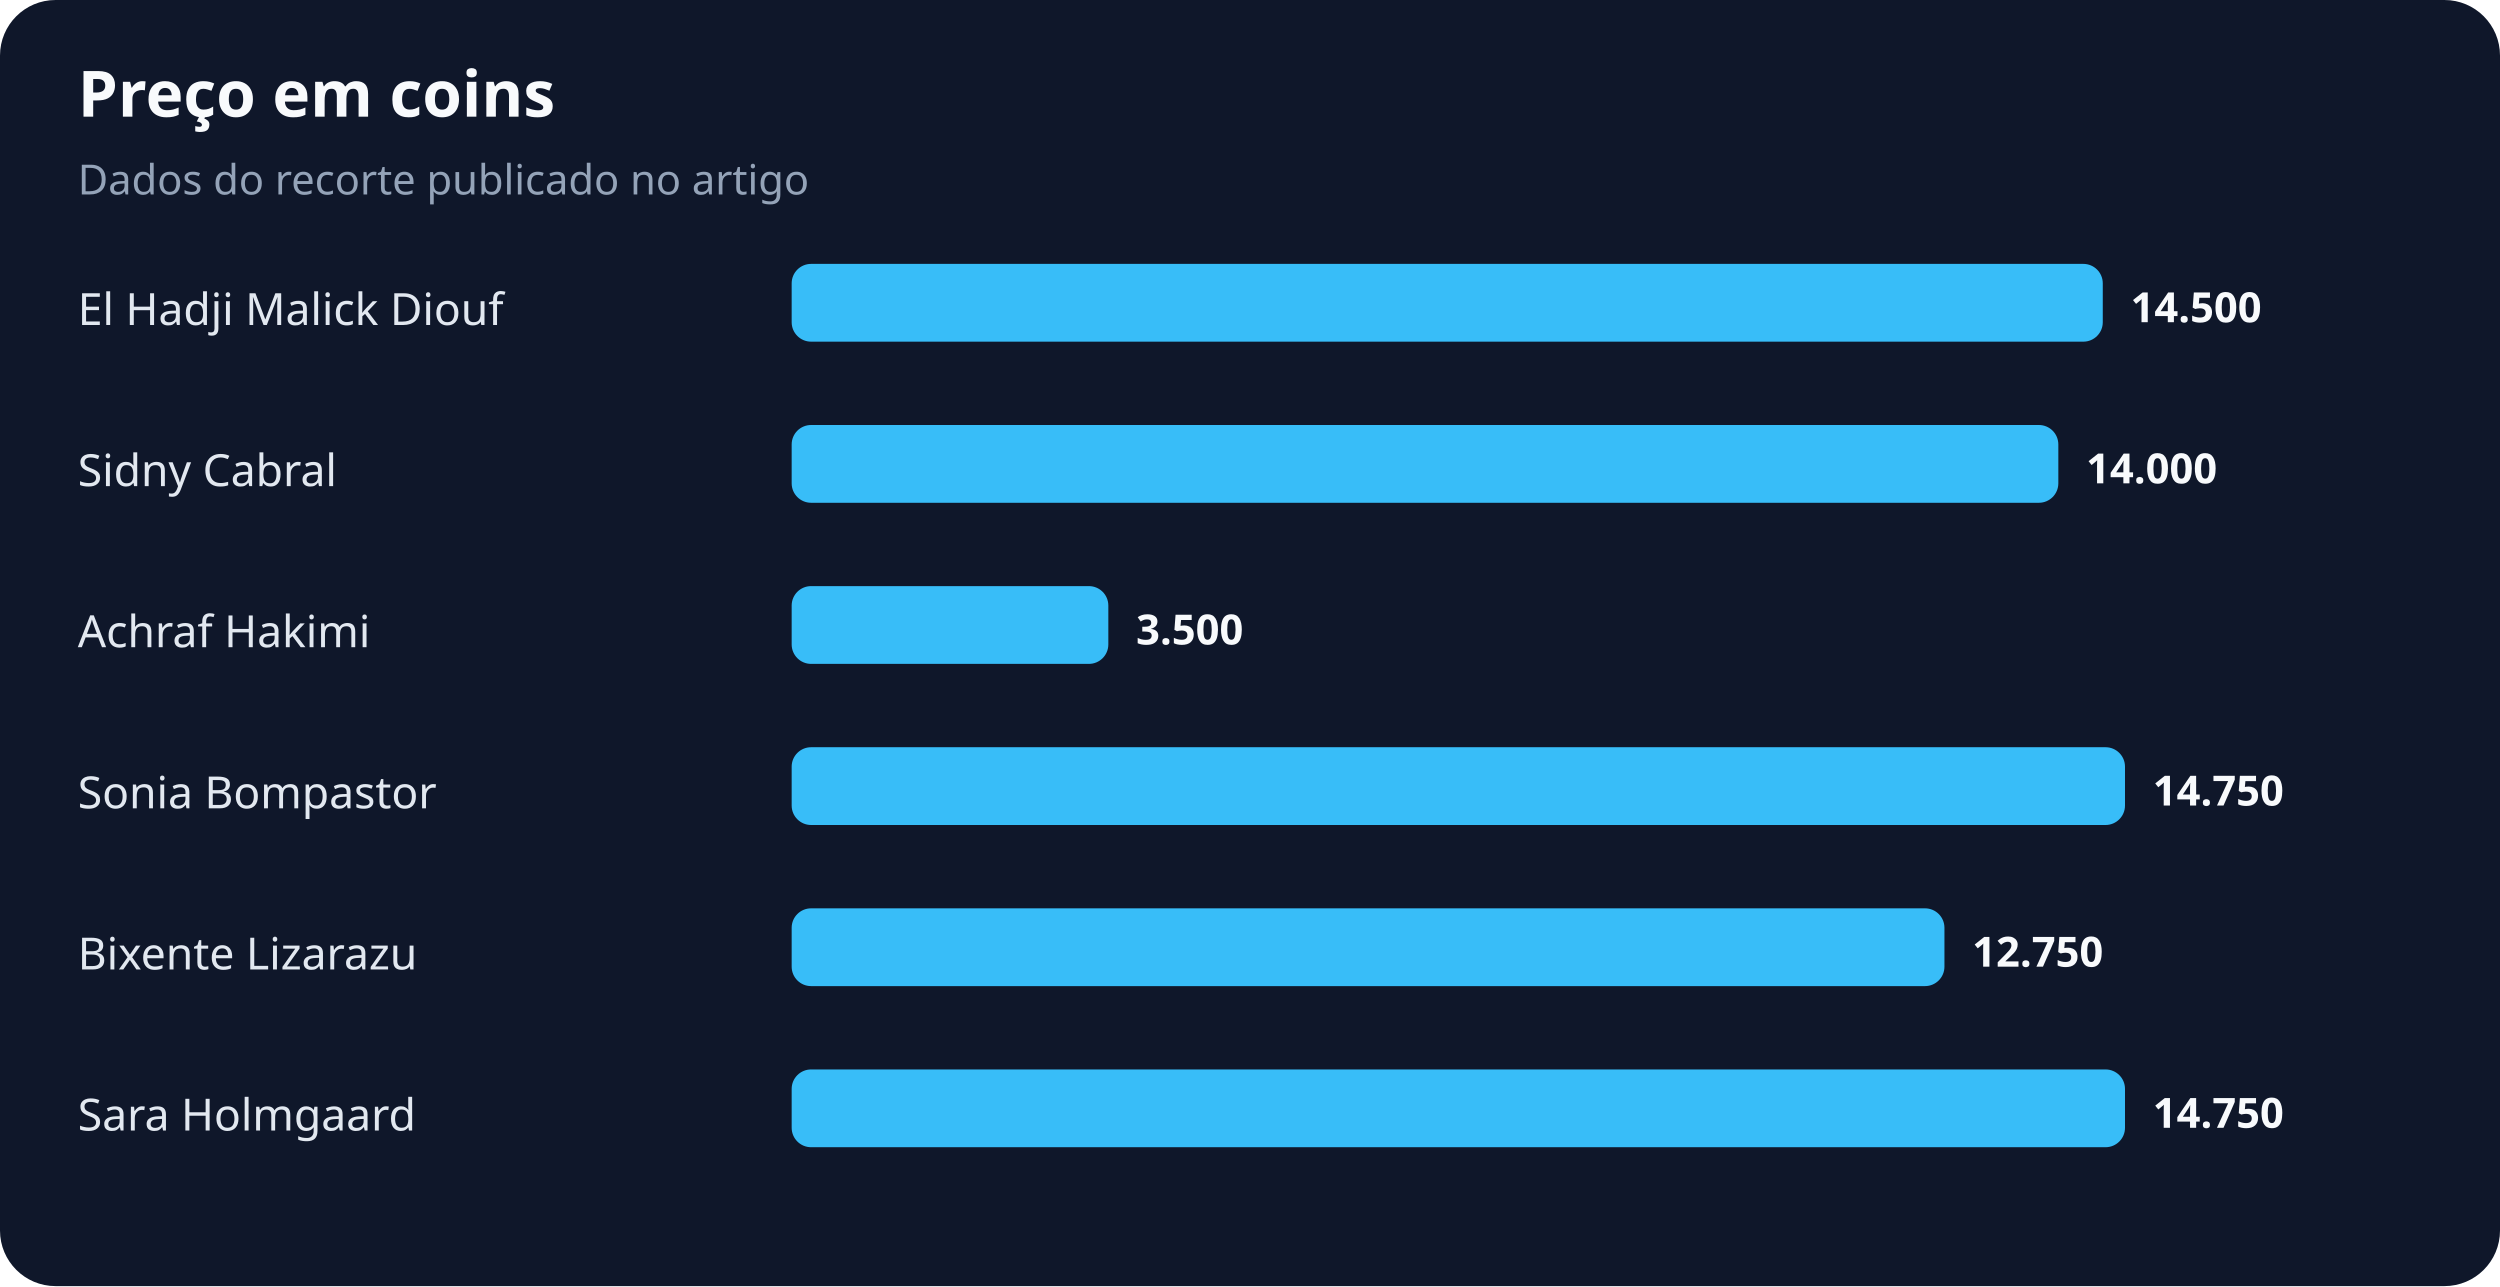
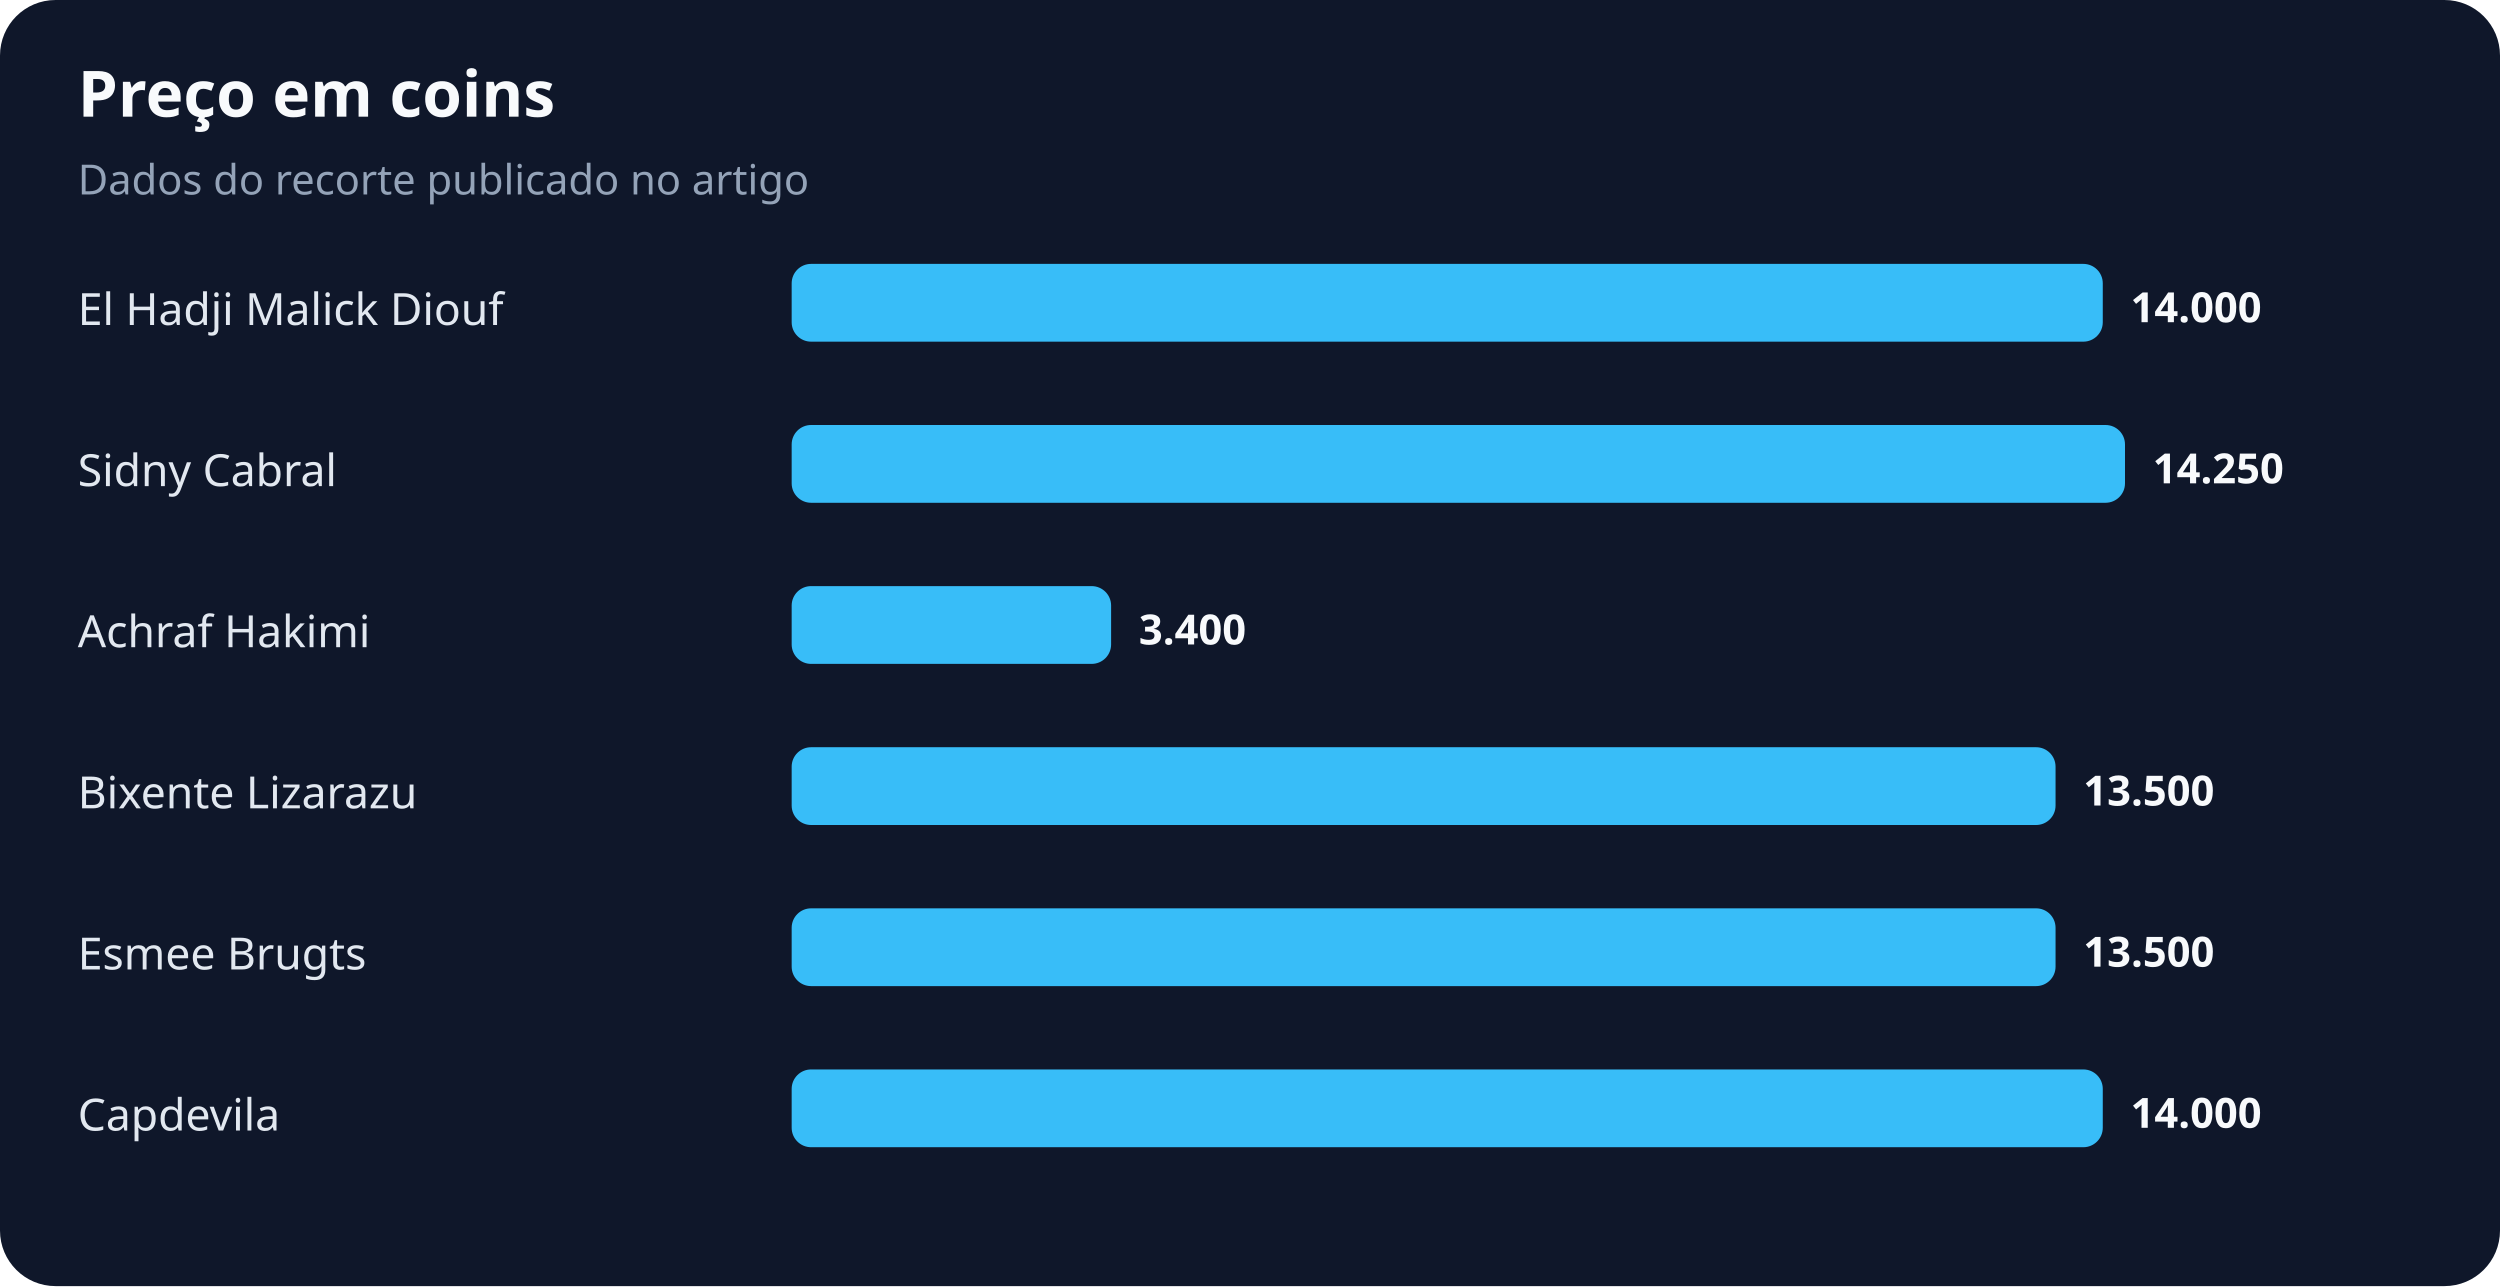
<svg xmlns="http://www.w3.org/2000/svg" width="900" height="463" viewBox="0 0 900 463" role="img" aria-labelledby="title desc">
  <rect width="100%" height="100%" rx="20" fill="#0f172a" />
  <text x="28" y="42" fill="#f8fafc" font-family="system-ui,sans-serif" font-size="23" font-weight="700">Preço em coins</text>
  <text x="28" y="70" fill="#94a3b8" font-family="system-ui,sans-serif" font-size="15">Dados do recorte publicado no artigo</text>
  <text x="28" y="117" fill="#e2e8f0" font-family="system-ui,sans-serif" font-size="16">El Hadji Malick Diouf</text>
  <rect x="285" y="95" width="472" height="28" rx="7" fill="#38bdf8" />
-   <text x="767" y="116" fill="#f8fafc" font-family="system-ui,sans-serif" font-size="15" font-weight="700">14.500</text>
+   <text x="767" y="116" fill="#f8fafc" font-family="system-ui,sans-serif" font-size="15" font-weight="700">14.000</text>
  <text x="28" y="175" fill="#e2e8f0" font-family="system-ui,sans-serif" font-size="16">Sidny Cabral</text>
-   <rect x="285" y="153" width="456" height="28" rx="7" fill="#38bdf8" />
-   <text x="751" y="174" fill="#f8fafc" font-family="system-ui,sans-serif" font-size="15" font-weight="700">14.000</text>
+   <rect x="285" y="153" width="480" height="28" rx="7" fill="#38bdf8" />
+   <text x="775" y="174" fill="#f8fafc" font-family="system-ui,sans-serif" font-size="15" font-weight="700">14.250</text>
  <text x="28" y="233" fill="#e2e8f0" font-family="system-ui,sans-serif" font-size="16">Achraf Hakimi</text>
-   <rect x="285" y="211" width="114" height="28" rx="7" fill="#38bdf8" />
-   <text x="409" y="232" fill="#f8fafc" font-family="system-ui,sans-serif" font-size="15" font-weight="700">3.500</text>
-   <text x="28" y="291" fill="#e2e8f0" font-family="system-ui,sans-serif" font-size="16">Sonia Bompastor</text>
-   <rect x="285" y="269" width="480" height="28" rx="7" fill="#38bdf8" />
-   <text x="775" y="290" fill="#f8fafc" font-family="system-ui,sans-serif" font-size="15" font-weight="700">14.750</text>
-   <text x="28" y="349" fill="#e2e8f0" font-family="system-ui,sans-serif" font-size="16">Bixente Lizarazu</text>
-   <rect x="285" y="327" width="415" height="28" rx="7" fill="#38bdf8" />
-   <text x="710" y="348" fill="#f8fafc" font-family="system-ui,sans-serif" font-size="15" font-weight="700">12.750</text>
-   <text x="28" y="407" fill="#e2e8f0" font-family="system-ui,sans-serif" font-size="16">Sara Holmgaard</text>
-   <rect x="285" y="385" width="480" height="28" rx="7" fill="#38bdf8" />
-   <text x="775" y="406" fill="#f8fafc" font-family="system-ui,sans-serif" font-size="15" font-weight="700">14.750</text>
+   <rect x="285" y="211" width="115" height="28" rx="7" fill="#38bdf8" />
+   <text x="410" y="232" fill="#f8fafc" font-family="system-ui,sans-serif" font-size="15" font-weight="700">3.400</text>
+   <text x="28" y="291" fill="#e2e8f0" font-family="system-ui,sans-serif" font-size="16">Bixente Lizarazu</text>
+   <rect x="285" y="269" width="455" height="28" rx="7" fill="#38bdf8" />
+   <text x="750" y="290" fill="#f8fafc" font-family="system-ui,sans-serif" font-size="15" font-weight="700">13.500</text>
+   <text x="28" y="349" fill="#e2e8f0" font-family="system-ui,sans-serif" font-size="16">Esmee Brugts</text>
+   <rect x="285" y="327" width="455" height="28" rx="7" fill="#38bdf8" />
+   <text x="750" y="348" fill="#f8fafc" font-family="system-ui,sans-serif" font-size="15" font-weight="700">13.500</text>
+   <text x="28" y="407" fill="#e2e8f0" font-family="system-ui,sans-serif" font-size="16">Capdevila</text>
+   <rect x="285" y="385" width="472" height="28" rx="7" fill="#38bdf8" />
+   <text x="767" y="406" fill="#f8fafc" font-family="system-ui,sans-serif" font-size="15" font-weight="700">14.000</text>
</svg>
